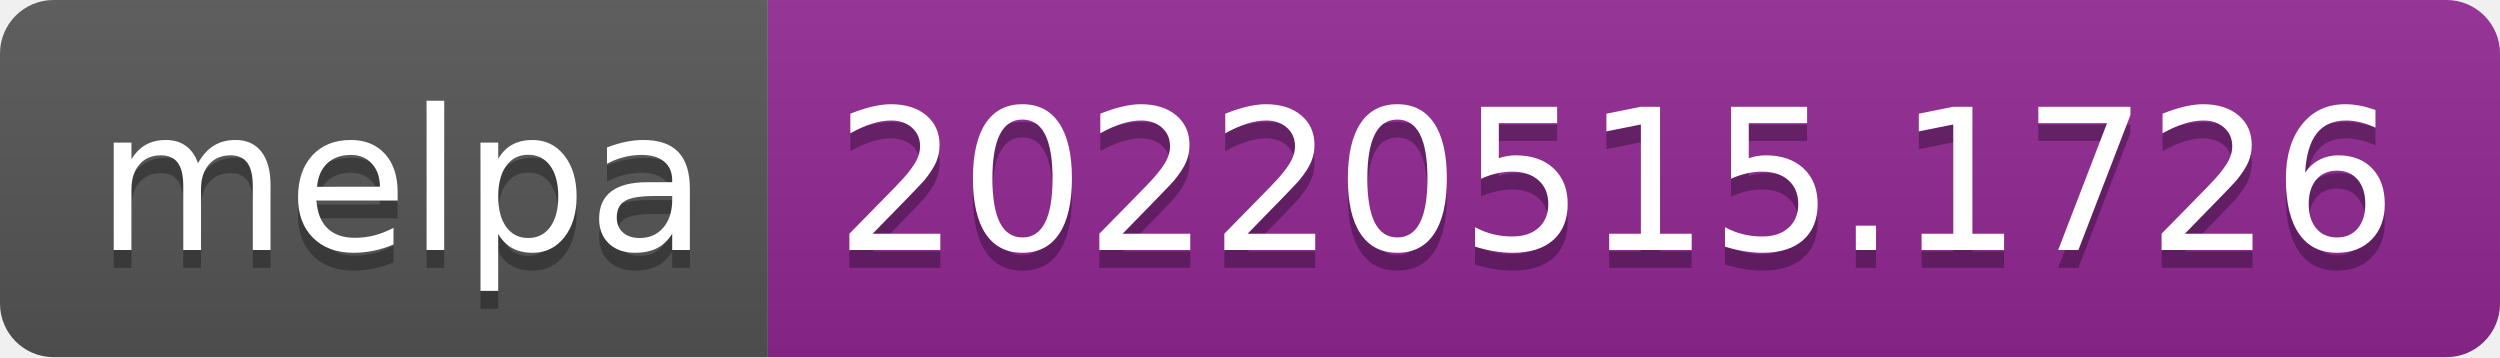
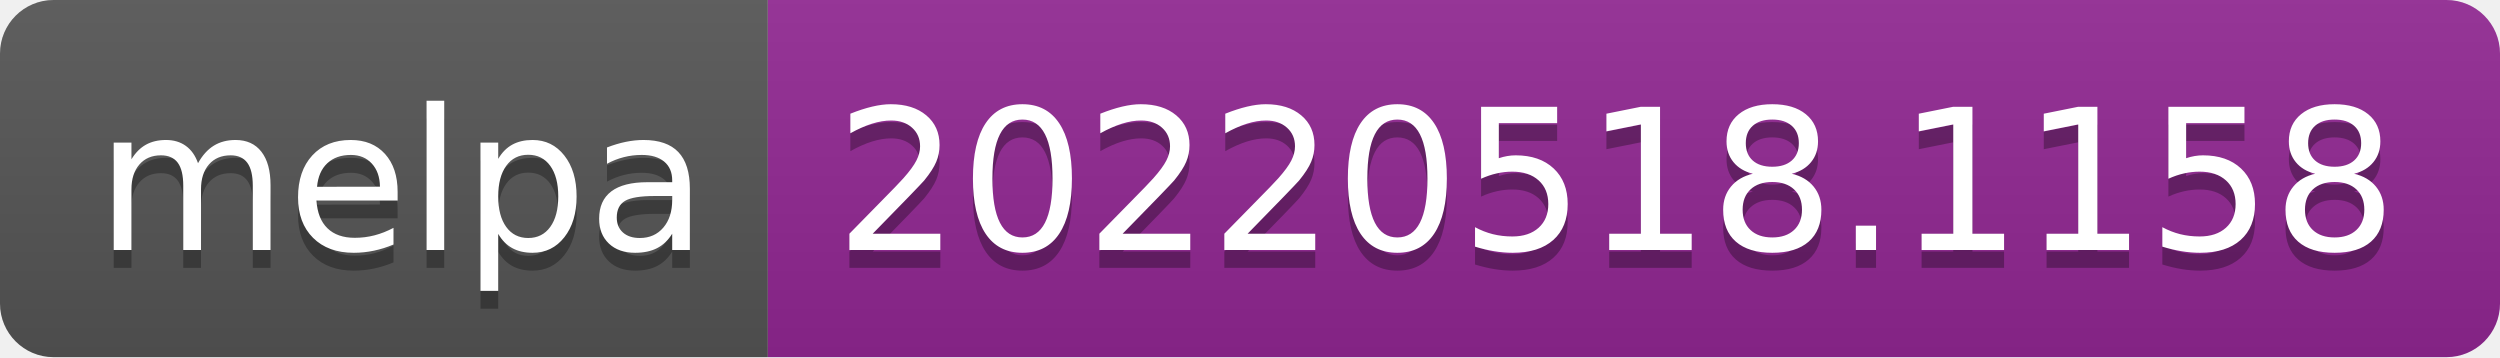
- <svg xmlns="http://www.w3.org/2000/svg" width="140" height="20" role="img" aria-label="melpa: 20220515.1726">
+ <svg xmlns="http://www.w3.org/2000/svg" width="140" height="20" role="img" aria-label="melpa: 20220518.1158">
  <linearGradient id="s" x2="0" y2="100%">
    <stop offset="0" stop-color="#bbb" stop-opacity=".1" />
    <stop offset="1" stop-opacity=".1" />
  </linearGradient>
  <clipPath id="r">
    <rect width="140" height="20" rx="3" fill="#fff" />
  </clipPath>
  <g clip-path="url(#r)">
    <rect width="43" height="20" fill="#555" />
    <rect x="43" width="97" height="20" fill="#922793" />
    <rect width="140" height="20" fill="url(#s)" />
  </g>
  <g fill="#fff" text-anchor="middle" font-family="Verdana,Geneva,DejaVu Sans,sans-serif" text-rendering="geometricPrecision" font-size="110">
    <text aria-hidden="true" x="225" y="150" fill="#010101" fill-opacity=".3" transform="scale(.1)" textLength="330">melpa</text>
    <text x="225" y="140" transform="scale(.1)" fill="#fff" textLength="330">melpa</text>
-     <text aria-hidden="true" x="905" y="150" fill="#010101" fill-opacity=".3" transform="scale(.1)" textLength="870">20220515.1726</text>
-     <text x="905" y="140" transform="scale(.1)" fill="#fff" textLength="870">20220515.1726</text>
+     <text aria-hidden="true" x="905" y="150" fill="#010101" fill-opacity=".3" transform="scale(.1)" textLength="870">20220518.1158</text>
+     <text x="905" y="140" transform="scale(.1)" fill="#fff" textLength="870">20220518.1158</text>
  </g>
</svg>
